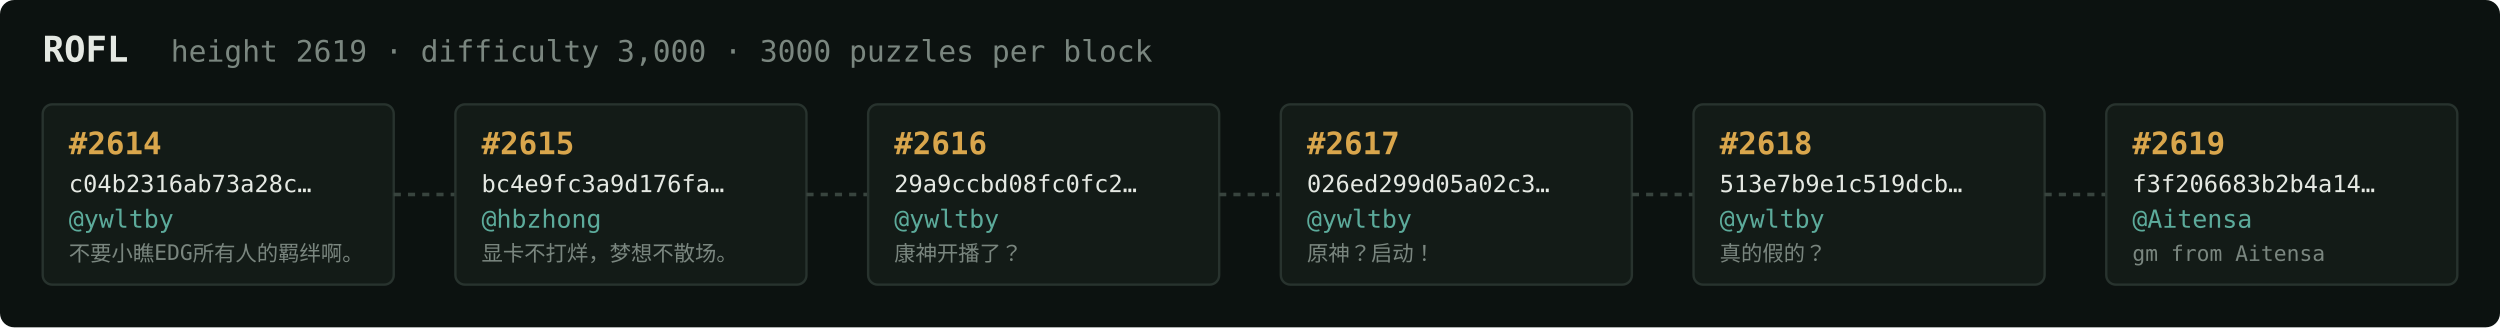
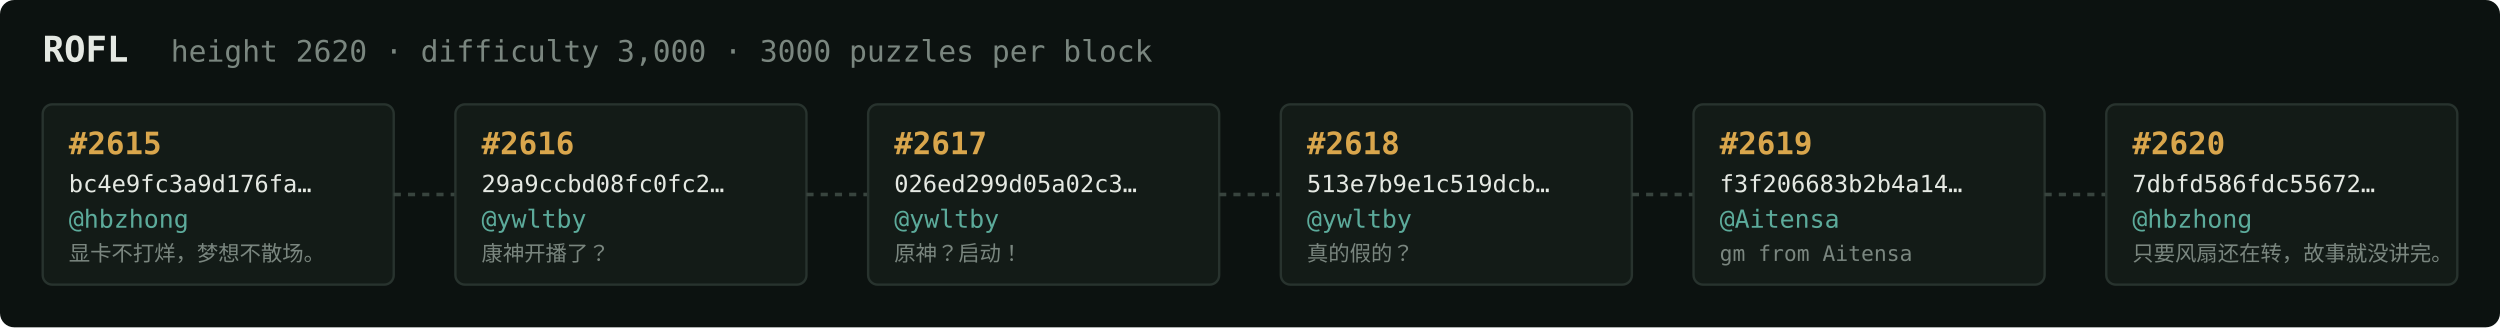
<svg xmlns="http://www.w3.org/2000/svg" width="1054" height="138" viewBox="0 0 1054 138" font-family="ui-monospace,SFMono-Regular,Menlo,monospace">
  <rect fill="#0c1210" width="1054" height="138" rx="6" />
  <text x="18" y="26" fill="#e5e9e3" font-size="15" font-weight="700">ROFL</text>
-   <text x="72" y="26" fill="#7a867f" font-size="12.5">height 2619 · difficulty 3,000 · 3000 puzzles per block</text>
+   <text x="72" y="26" fill="#7a867f" font-size="12.5">height 2620 · difficulty 3,000 · 3000 puzzles per block</text>
  <rect x="18" y="44" width="148" height="76" rx="4" fill="#131b17" stroke="#28332e" stroke-width="1" />
-   <text x="29" y="65" fill="#d9a64c" font-size="13" font-weight="700">#2614</text>
-   <text x="29" y="81" fill="#e5e9e3" font-size="10">c04b2316ab73a28c…</text>
-   <text x="29" y="96" fill="#5cab9b" font-size="10.5">@ywltby</text>
-   <text x="29" y="110" fill="#7a867f" font-size="9">不要小瞧EDG所有人的羁绊啊。</text>
+   <text x="29" y="65" fill="#d9a64c" font-size="13" font-weight="700">#2615</text>
+   <text x="29" y="81" fill="#e5e9e3" font-size="10">bc4e9fc3a9d176fa…</text>
+   <text x="29" y="96" fill="#5cab9b" font-size="10.5">@hbzhong</text>
+   <text x="29" y="110" fill="#7a867f" font-size="9">显卡不打烊，梦想不散场。</text>
  <line x1="166" y1="82.0" x2="192" y2="82.0" stroke="#38443e" stroke-width="1.5" stroke-dasharray="3 3" />
  <rect x="192" y="44" width="148" height="76" rx="4" fill="#131b17" stroke="#28332e" stroke-width="1" />
-   <text x="203" y="65" fill="#d9a64c" font-size="13" font-weight="700">#2615</text>
-   <text x="203" y="81" fill="#e5e9e3" font-size="10">bc4e9fc3a9d176fa…</text>
-   <text x="203" y="96" fill="#5cab9b" font-size="10.5">@hbzhong</text>
-   <text x="203" y="110" fill="#7a867f" font-size="9">显卡不打烊，梦想不散场。</text>
+   <text x="203" y="65" fill="#d9a64c" font-size="13" font-weight="700">#2616</text>
+   <text x="203" y="81" fill="#e5e9e3" font-size="10">29a9ccbd08fc0fc2…</text>
+   <text x="203" y="96" fill="#5cab9b" font-size="10.5">@ywltby</text>
+   <text x="203" y="110" fill="#7a867f" font-size="9">康神开播了？</text>
  <line x1="340" y1="82.0" x2="366" y2="82.0" stroke="#38443e" stroke-width="1.5" stroke-dasharray="3 3" />
  <rect x="366" y="44" width="148" height="76" rx="4" fill="#131b17" stroke="#28332e" stroke-width="1" />
-   <text x="377" y="65" fill="#d9a64c" font-size="13" font-weight="700">#2616</text>
-   <text x="377" y="81" fill="#e5e9e3" font-size="10">29a9ccbd08fc0fc2…</text>
+   <text x="377" y="65" fill="#d9a64c" font-size="13" font-weight="700">#2617</text>
+   <text x="377" y="81" fill="#e5e9e3" font-size="10">026ed299d05a02c3…</text>
  <text x="377" y="96" fill="#5cab9b" font-size="10.5">@ywltby</text>
-   <text x="377" y="110" fill="#7a867f" font-size="9">康神开播了？</text>
+   <text x="377" y="110" fill="#7a867f" font-size="9">原神？启动！</text>
  <line x1="514" y1="82.0" x2="540" y2="82.0" stroke="#38443e" stroke-width="1.5" stroke-dasharray="3 3" />
  <rect x="540" y="44" width="148" height="76" rx="4" fill="#131b17" stroke="#28332e" stroke-width="1" />
-   <text x="551" y="65" fill="#d9a64c" font-size="13" font-weight="700">#2617</text>
-   <text x="551" y="81" fill="#e5e9e3" font-size="10">026ed299d05a02c3…</text>
+   <text x="551" y="65" fill="#d9a64c" font-size="13" font-weight="700">#2618</text>
+   <text x="551" y="81" fill="#e5e9e3" font-size="10">513e7b9e1c519dcb…</text>
  <text x="551" y="96" fill="#5cab9b" font-size="10.5">@ywltby</text>
-   <text x="551" y="110" fill="#7a867f" font-size="9">原神？启动！</text>
+   <text x="551" y="110" fill="#7a867f" font-size="9">真的假的？</text>
  <line x1="688" y1="82.0" x2="714" y2="82.0" stroke="#38443e" stroke-width="1.5" stroke-dasharray="3 3" />
  <rect x="714" y="44" width="148" height="76" rx="4" fill="#131b17" stroke="#28332e" stroke-width="1" />
-   <text x="725" y="65" fill="#d9a64c" font-size="13" font-weight="700">#2618</text>
-   <text x="725" y="81" fill="#e5e9e3" font-size="10">513e7b9e1c519dcb…</text>
-   <text x="725" y="96" fill="#5cab9b" font-size="10.5">@ywltby</text>
-   <text x="725" y="110" fill="#7a867f" font-size="9">真的假的？</text>
+   <text x="725" y="65" fill="#d9a64c" font-size="13" font-weight="700">#2619</text>
+   <text x="725" y="81" fill="#e5e9e3" font-size="10">f3f206683b2b4a14…</text>
+   <text x="725" y="96" fill="#5cab9b" font-size="10.5">@Aitensa</text>
+   <text x="725" y="110" fill="#7a867f" font-size="9">gm from Aitensa</text>
  <line x1="862" y1="82.0" x2="888" y2="82.0" stroke="#38443e" stroke-width="1.5" stroke-dasharray="3 3" />
  <rect x="888" y="44" width="148" height="76" rx="4" fill="#131b17" stroke="#28332e" stroke-width="1" />
-   <text x="899" y="65" fill="#d9a64c" font-size="13" font-weight="700">#2619</text>
-   <text x="899" y="81" fill="#e5e9e3" font-size="10">f3f206683b2b4a14…</text>
-   <text x="899" y="96" fill="#5cab9b" font-size="10.5">@Aitensa</text>
-   <text x="899" y="110" fill="#7a867f" font-size="9">gm from Aitensa</text>
+   <text x="899" y="65" fill="#d9a64c" font-size="13" font-weight="700">#2620</text>
+   <text x="899" y="81" fill="#e5e9e3" font-size="10">7dbfd586fdc55672…</text>
+   <text x="899" y="96" fill="#5cab9b" font-size="10.5">@hbzhong</text>
+   <text x="899" y="110" fill="#7a867f" font-size="9">只要风扇还在转，故事就没讲完。</text>
</svg>
